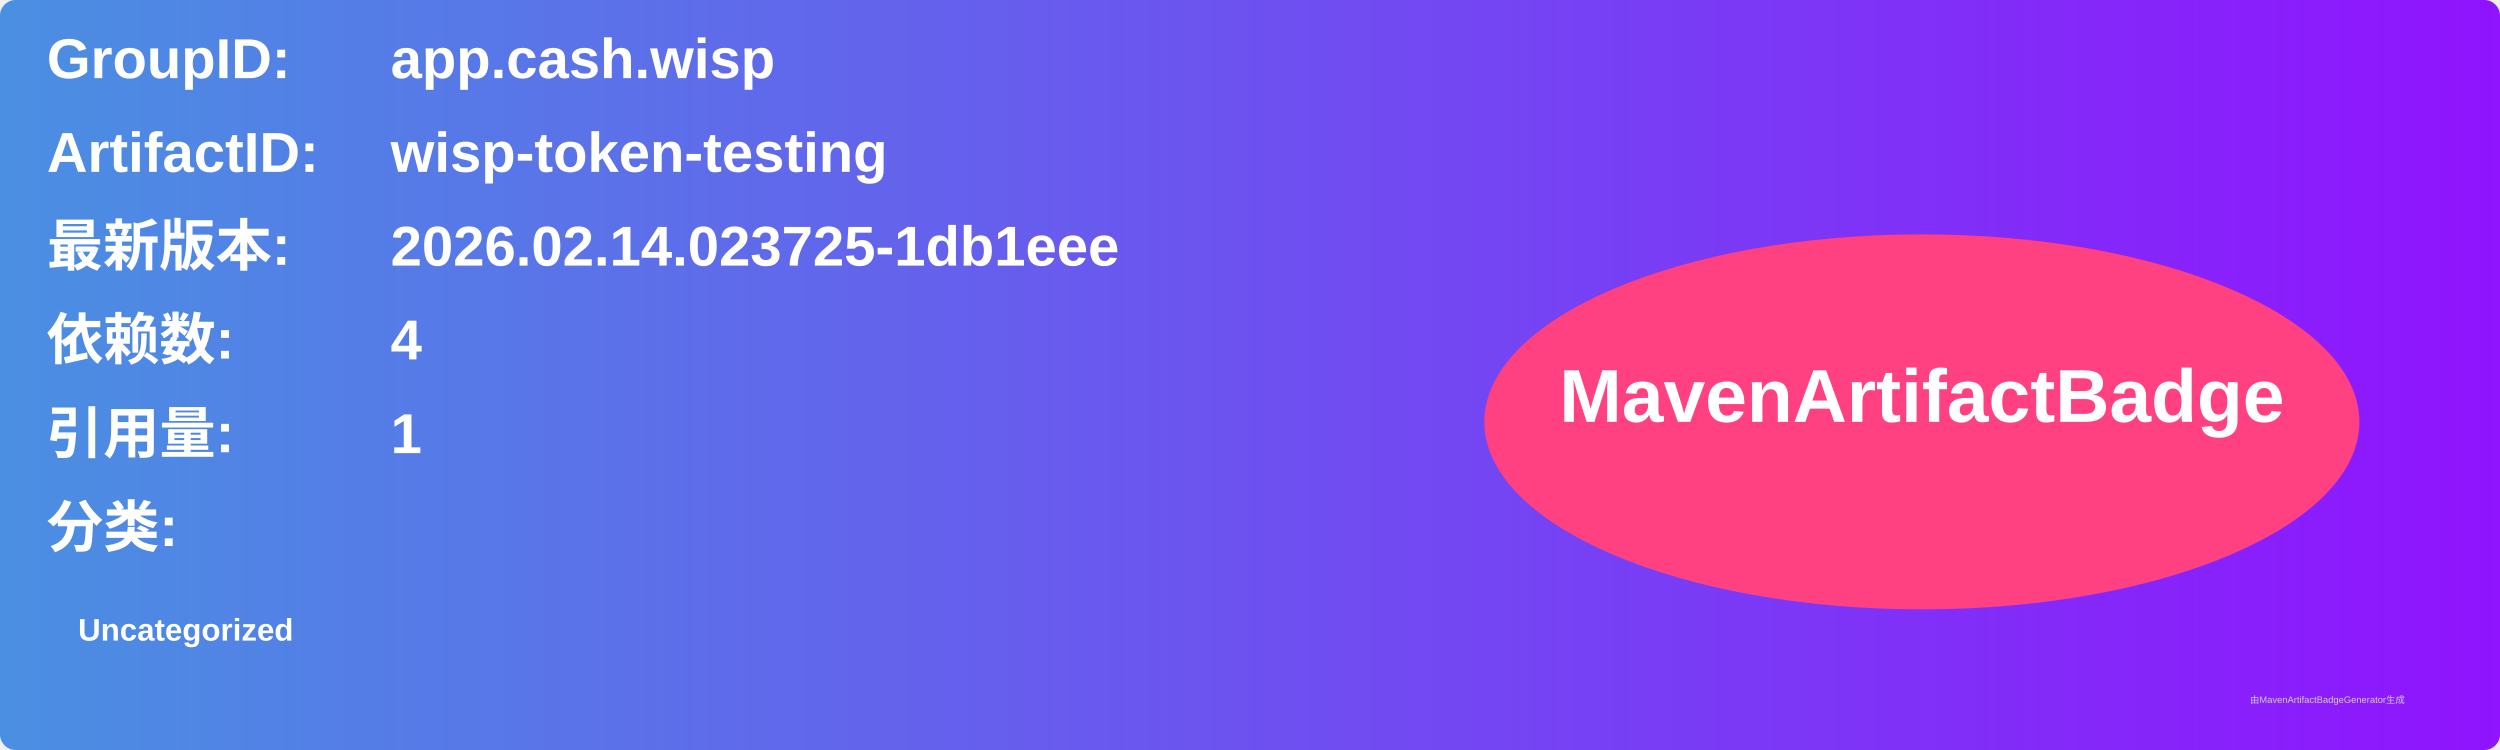
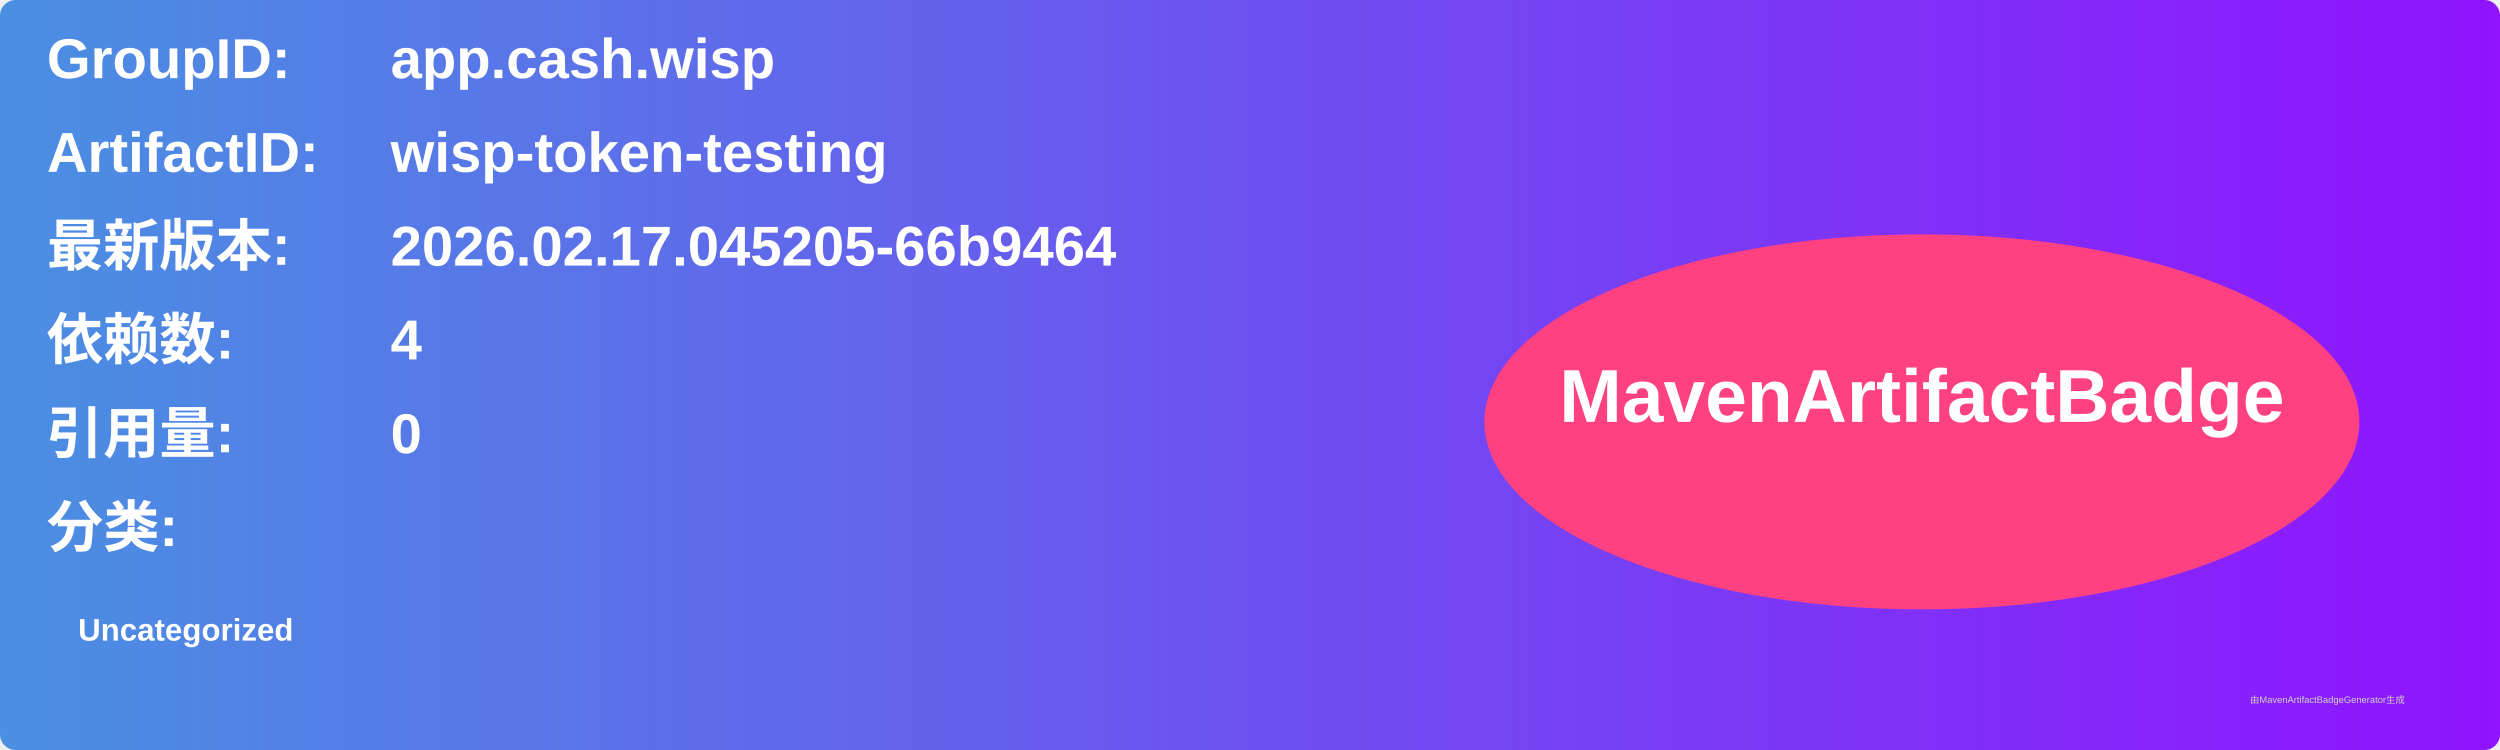
<svg xmlns="http://www.w3.org/2000/svg" width="800" height="240" viewBox="0 0 800 240">
  <linearGradient id="grad" x1="0%" y1="0%" x2="100%" y2="0%">
    <stop offset="0%" stop-color="#4a90e2" />
    <stop offset="100%" stop-color="#9013fe" />
  </linearGradient>
  <rect width="100%" height="100%" rx="5" ry="5" fill="url(#grad)" />
  <g transform="translate(15, 15)">
    <text x="0" y="10" font-family="Arial" font-size="18" fill="white" font-weight="bold" width="260">GroupID:</text>
    <text x="110" y="10" font-family="Arial" font-size="18" fill="white" font-weight="bold" width="460">app.cash.wisp</text>
    <text x="0" y="40" font-family="Arial" font-size="18" fill="white" font-weight="bold" width="260">ArtifactID:</text>
    <text x="110" y="40" font-family="Arial" font-size="18" fill="white" font-weight="bold" width="460">wisp-token-testing</text>
    <text x="0" y="70" font-family="Arial" font-size="18" fill="white" font-weight="bold">最新版本:</text>
    <text x="110" y="70" font-family="Arial" font-size="18" fill="white" font-weight="bold">
-       <tspan font-weight="bold">2026.02.14.023725-1db1eee</tspan>
+       <tspan font-weight="bold">2026.02.17.045205-66b9464</tspan>
    </text>
    <text x="0" y="100" font-family="Arial" font-size="18" fill="white" font-weight="bold">依赖数: </text>
    <text x="110" y="100" font-family="Arial" font-size="18" fill="white">
      <tspan font-weight="bold">4</tspan>
    </text>
    <text x="0" y="130" font-family="Arial" font-size="18" fill="white" font-weight="bold">引用量: </text>
    <text x="110" y="130" font-family="Arial" font-size="18" fill="white">
-       <tspan font-weight="bold">1</tspan>
+       <tspan font-weight="bold">0</tspan>
    </text>
    <text x="0" y="160" font-family="Arial" font-size="18" fill="white" font-weight="bold">分类:</text>
    <text x="10" y="190" font-family="Arial" font-size="10" fill="white">
      <tspan font-weight="bold">Uncategorized</tspan>
    </text>
    <ellipse cx="600" cy="120" rx="140" ry="60" fill="#ff4081" />
    <text x="600" y="120" text-anchor="middle" font-family="Arial" font-size="24" fill="white" font-weight="bold">MavenArtifactBadge</text>
  </g>
  <text x="720" y="225" font-family="Arial" font-size="3" fill="#d0d0d0">由MavenArtifactBadgeGenerator生成</text>
</svg>
